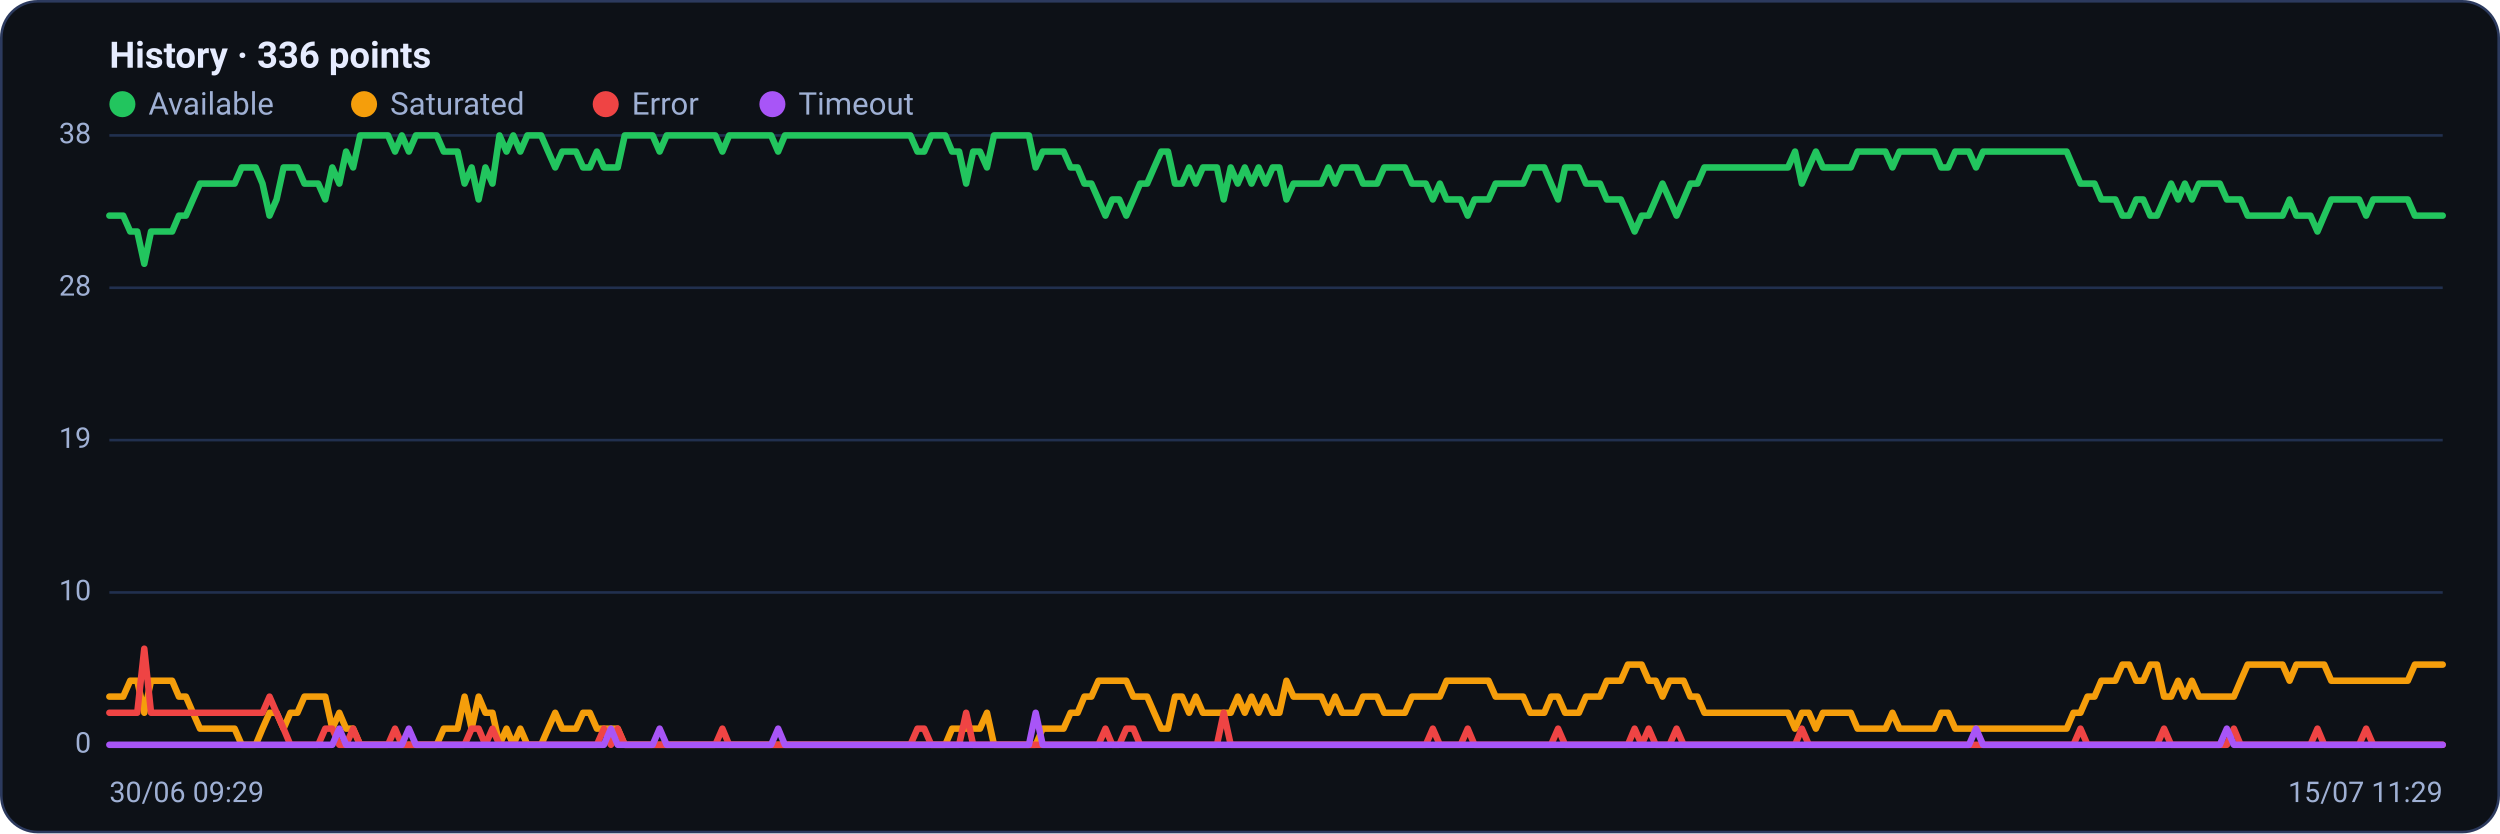
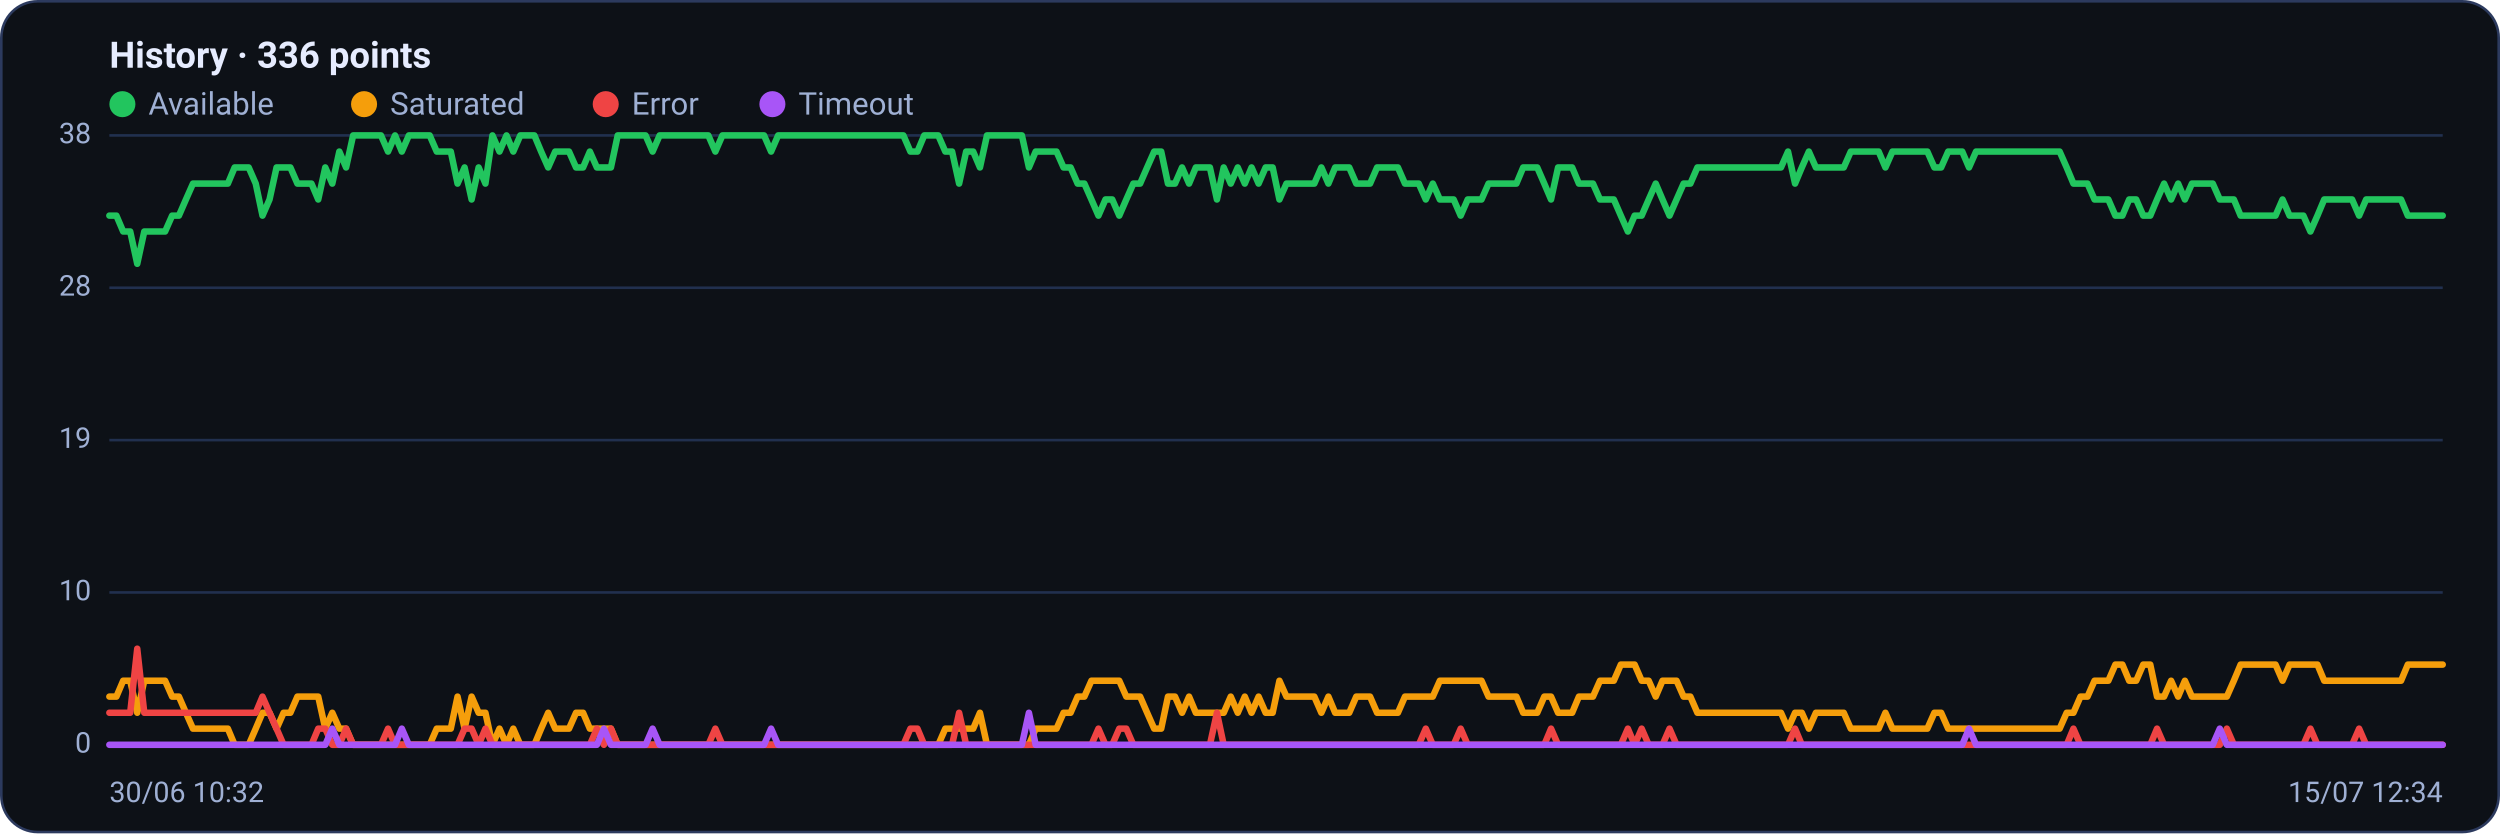
<svg xmlns="http://www.w3.org/2000/svg" viewBox="0 0 960 320" width="960" height="320" font-family="Segoe UI, system-ui, -apple-system, Roboto, Helvetica, Arial, sans-serif" role="img" aria-label="Availability history per region">
  <rect x="0.5" y="0.5" width="959" height="319" rx="14" fill="#0d1117" stroke="#2c3a5e" />
  <text x="42" y="26" font-size="14" font-weight="600" fill="#e6ecff">History · 336 points</text>
  <circle cx="47" cy="40" r="5" fill="#22c55e" />
  <text x="57" y="44" font-size="12" fill="#9fb0d4">Available</text>
  <circle cx="139.8" cy="40" r="5" fill="#f59e0b" />
  <text x="149.8" y="44" font-size="12" fill="#9fb0d4">Saturated</text>
  <circle cx="232.6" cy="40" r="5" fill="#ef4444" />
  <text x="242.6" y="44" font-size="12" fill="#9fb0d4">Error</text>
  <circle cx="296.6" cy="40" r="5" fill="#a855f7" />
  <text x="306.6" y="44" font-size="12" fill="#9fb0d4">Timeout</text>
  <line x1="42" y1="286.0" x2="938" y2="286.0" stroke="#21304f" stroke-width="1" />
  <text x="35" y="289.0" text-anchor="end" font-size="11" fill="#9fb0d4">0</text>
  <line x1="42" y1="227.5" x2="938" y2="227.5" stroke="#21304f" stroke-width="1" />
  <text x="35" y="230.5" text-anchor="end" font-size="11" fill="#9fb0d4">10</text>
  <line x1="42" y1="169.0" x2="938" y2="169.0" stroke="#21304f" stroke-width="1" />
  <text x="35" y="172.0" text-anchor="end" font-size="11" fill="#9fb0d4">19</text>
  <line x1="42" y1="110.5" x2="938" y2="110.5" stroke="#21304f" stroke-width="1" />
  <text x="35" y="113.5" text-anchor="end" font-size="11" fill="#9fb0d4">28</text>
  <line x1="42" y1="52.0" x2="938" y2="52.0" stroke="#21304f" stroke-width="1" />
  <text x="35" y="55.0" text-anchor="end" font-size="11" fill="#9fb0d4">38</text>
-   <polyline fill="none" stroke="#22c55e" stroke-width="2.5" stroke-linejoin="round" stroke-linecap="round" points="42.0,82.8 44.7,82.8 47.3,82.8 50.0,88.9 52.7,88.9 55.4,101.3 58.0,88.9 60.7,88.9 63.4,88.9 66.1,88.9 68.7,82.8 71.4,82.8 74.1,76.6 76.8,70.5 79.4,70.5 82.1,70.5 84.8,70.5 87.5,70.5 90.1,70.5 92.8,64.3 95.5,64.3 98.2,64.3 100.8,70.5 103.5,82.8 106.2,76.6 108.9,64.3 111.5,64.3 114.2,64.3 116.9,70.5 119.6,70.5 122.2,70.5 124.9,76.6 127.6,64.3 130.3,70.5 132.9,58.2 135.6,64.3 138.3,52.0 141.0,52.0 143.6,52.0 146.3,52.0 149.0,52.0 151.7,58.2 154.3,52.0 157.0,58.2 159.7,52.0 162.4,52.0 165.0,52.0 167.7,52.0 170.4,58.2 173.1,58.2 175.7,58.2 178.4,70.5 181.1,64.3 183.8,76.6 186.4,64.3 189.1,70.5 191.8,52.0 194.5,58.2 197.1,52.0 199.8,58.2 202.5,52.0 205.2,52.0 207.8,52.0 210.5,58.2 213.2,64.3 215.9,58.2 218.5,58.2 221.2,58.2 223.9,64.3 226.5,64.3 229.2,58.2 231.9,64.3 234.6,64.3 237.2,64.3 239.9,52.0 242.6,52.0 245.3,52.0 247.9,52.0 250.6,52.0 253.3,58.2 256.0,52.0 258.6,52.0 261.3,52.0 264.0,52.0 266.7,52.0 269.3,52.0 272.0,52.0 274.7,52.0 277.4,58.2 280.0,52.0 282.7,52.0 285.4,52.0 288.1,52.0 290.7,52.0 293.4,52.0 296.1,52.0 298.8,58.2 301.4,52.0 304.1,52.0 306.8,52.0 309.5,52.0 312.1,52.0 314.8,52.0 317.5,52.0 320.2,52.0 322.8,52.0 325.5,52.0 328.2,52.0 330.9,52.0 333.5,52.0 336.2,52.0 338.9,52.0 341.6,52.0 344.2,52.0 346.9,52.0 349.6,52.0 352.3,58.2 354.9,58.2 357.6,52.0 360.3,52.0 363.0,52.0 365.6,58.2 368.3,58.2 371.0,70.5 373.7,58.2 376.3,58.2 379.0,64.3 381.7,52.0 384.4,52.0 387.0,52.0 389.7,52.0 392.4,52.0 395.1,52.0 397.7,64.3 400.4,58.2 403.1,58.2 405.7,58.2 408.4,58.2 411.1,64.3 413.8,64.3 416.4,70.5 419.1,70.5 421.8,76.6 424.5,82.8 427.1,76.6 429.8,76.6 432.5,82.8 435.2,76.6 437.8,70.5 440.5,70.5 443.2,64.3 445.9,58.2 448.5,58.2 451.2,70.5 453.9,70.5 456.6,64.3 459.2,70.5 461.9,64.3 464.6,64.3 467.3,64.3 469.9,76.6 472.6,64.3 475.3,70.5 478.0,64.3 480.6,70.5 483.3,64.3 486.0,70.5 488.7,64.3 491.3,64.3 494.0,76.6 496.7,70.5 499.4,70.5 502.0,70.5 504.7,70.5 507.4,70.5 510.1,64.3 512.7,70.5 515.4,64.3 518.1,64.3 520.8,64.3 523.4,70.5 526.1,70.5 528.8,70.5 531.5,64.3 534.1,64.3 536.8,64.3 539.5,64.3 542.2,70.5 544.8,70.5 547.5,70.5 550.2,76.6 552.9,70.5 555.5,76.6 558.2,76.6 560.9,76.6 563.6,82.8 566.2,76.6 568.9,76.6 571.6,76.6 574.3,70.5 576.9,70.5 579.6,70.5 582.3,70.5 584.9,70.5 587.6,64.3 590.3,64.3 593.0,64.3 595.6,70.5 598.3,76.6 601.0,64.3 603.7,64.3 606.3,64.3 609.0,70.5 611.7,70.5 614.4,70.5 617.0,76.6 619.7,76.6 622.4,76.6 625.1,82.8 627.7,88.9 630.4,82.8 633.1,82.8 635.8,76.6 638.4,70.5 641.1,76.6 643.8,82.8 646.5,76.6 649.1,70.5 651.8,70.5 654.5,64.3 657.2,64.3 659.8,64.3 662.5,64.3 665.2,64.3 667.9,64.3 670.5,64.3 673.2,64.3 675.9,64.3 678.6,64.3 681.2,64.3 683.9,64.3 686.6,64.3 689.3,58.2 691.9,70.5 694.6,64.3 697.3,58.2 700.0,64.3 702.6,64.3 705.3,64.3 708.0,64.3 710.7,64.3 713.3,58.2 716.0,58.2 718.7,58.2 721.4,58.2 724.0,58.2 726.7,64.3 729.4,58.2 732.1,58.2 734.7,58.2 737.4,58.2 740.1,58.2 742.8,58.2 745.4,64.3 748.1,64.3 750.8,58.2 753.5,58.2 756.1,58.2 758.8,64.3 761.5,58.2 764.1,58.2 766.8,58.2 769.5,58.2 772.2,58.2 774.8,58.2 777.5,58.2 780.2,58.2 782.9,58.2 785.5,58.2 788.2,58.2 790.9,58.2 793.6,58.2 796.2,64.3 798.9,70.5 801.6,70.5 804.3,70.5 806.9,76.6 809.6,76.6 812.3,76.6 815.0,82.8 817.6,82.8 820.3,76.6 823.0,76.6 825.7,82.8 828.3,82.8 831.0,76.6 833.7,70.5 836.4,76.6 839.0,70.5 841.7,76.6 844.4,70.5 847.1,70.5 849.7,70.5 852.4,70.5 855.1,76.6 857.8,76.6 860.4,76.6 863.1,82.8 865.8,82.8 868.5,82.8 871.1,82.8 873.8,82.8 876.5,82.8 879.2,76.6 881.8,82.8 884.5,82.8 887.2,82.8 889.9,88.9 892.5,82.8 895.2,76.6 897.9,76.6 900.6,76.6 903.2,76.6 905.9,76.6 908.6,82.8 911.3,76.6 913.9,76.6 916.6,76.6 919.3,76.6 922.0,76.6 924.6,76.6 927.3,82.8 930.0,82.8 932.7,82.8 935.3,82.8 938.0,82.8" />
-   <polyline fill="none" stroke="#f59e0b" stroke-width="2.5" stroke-linejoin="round" stroke-linecap="round" points="42.0,267.5 44.7,267.5 47.3,267.5 50.0,261.4 52.7,261.4 55.4,273.7 58.0,261.4 60.7,261.4 63.4,261.4 66.1,261.4 68.7,267.5 71.4,267.5 74.1,273.7 76.8,279.8 79.4,279.8 82.1,279.8 84.8,279.8 87.5,279.8 90.1,279.8 92.8,286.0 95.5,286.0 98.2,286.0 100.8,279.8 103.5,273.7 106.2,273.7 108.9,279.8 111.5,273.7 114.2,273.7 116.9,267.5 119.6,267.5 122.2,267.5 124.9,267.5 127.6,279.8 130.3,273.7 132.9,279.8 135.6,279.8 138.3,286.0 141.0,286.0 143.6,286.0 146.3,286.0 149.0,286.0 151.7,286.0 154.3,286.0 157.0,286.0 159.7,286.0 162.4,286.0 165.0,286.0 167.7,286.0 170.4,279.8 173.1,279.8 175.7,279.8 178.4,267.5 181.1,279.8 183.8,267.5 186.4,273.7 189.1,273.7 191.8,286.0 194.5,279.8 197.1,286.0 199.8,279.8 202.5,286.0 205.2,286.0 207.8,286.0 210.5,279.8 213.2,273.7 215.9,279.8 218.5,279.8 221.2,279.8 223.9,273.7 226.5,273.7 229.2,279.8 231.9,279.8 234.6,279.8 237.2,279.8 239.9,286.0 242.6,286.0 245.3,286.0 247.9,286.0 250.6,286.0 253.3,286.0 256.0,286.0 258.6,286.0 261.3,286.0 264.0,286.0 266.7,286.0 269.3,286.0 272.0,286.0 274.7,286.0 277.4,286.0 280.0,286.0 282.7,286.0 285.4,286.0 288.1,286.0 290.7,286.0 293.4,286.0 296.1,286.0 298.8,286.0 301.4,286.0 304.1,286.0 306.8,286.0 309.5,286.0 312.1,286.0 314.8,286.0 317.5,286.0 320.2,286.0 322.8,286.0 325.5,286.0 328.2,286.0 330.9,286.0 333.5,286.0 336.2,286.0 338.9,286.0 341.6,286.0 344.2,286.0 346.9,286.0 349.6,286.0 352.3,286.0 354.9,286.0 357.6,286.0 360.3,286.0 363.0,286.0 365.6,279.8 368.3,279.8 371.0,279.8 373.7,279.8 376.3,279.8 379.0,273.7 381.7,286.0 384.4,286.0 387.0,286.0 389.7,286.0 392.4,286.0 395.1,286.0 397.7,286.0 400.4,279.8 403.1,279.8 405.7,279.8 408.4,279.8 411.1,273.7 413.8,273.7 416.4,267.5 419.1,267.5 421.8,261.4 424.5,261.4 427.1,261.4 429.8,261.4 432.5,261.4 435.2,267.5 437.8,267.5 440.5,267.5 443.2,273.7 445.9,279.8 448.5,279.8 451.2,267.5 453.9,267.5 456.6,273.7 459.2,267.5 461.9,273.7 464.6,273.7 467.3,273.7 469.9,273.7 472.6,273.7 475.3,267.5 478.0,273.7 480.6,267.5 483.3,273.7 486.0,267.5 488.7,273.7 491.3,273.7 494.0,261.4 496.7,267.5 499.4,267.5 502.0,267.5 504.7,267.5 507.4,267.5 510.1,273.7 512.7,267.5 515.4,273.7 518.1,273.7 520.8,273.7 523.4,267.5 526.1,267.5 528.8,267.5 531.5,273.7 534.1,273.7 536.8,273.7 539.5,273.7 542.2,267.5 544.8,267.5 547.5,267.5 550.2,267.5 552.9,267.5 555.5,261.4 558.2,261.4 560.9,261.4 563.6,261.4 566.2,261.4 568.9,261.4 571.6,261.4 574.3,267.5 576.9,267.5 579.6,267.5 582.3,267.5 584.9,267.5 587.6,273.7 590.3,273.7 593.0,273.7 595.6,267.5 598.3,267.5 601.0,273.7 603.7,273.7 606.3,273.7 609.0,267.5 611.7,267.5 614.4,267.5 617.0,261.4 619.7,261.4 622.4,261.4 625.1,255.2 627.7,255.2 630.4,255.2 633.1,261.4 635.8,261.4 638.4,267.5 641.1,261.4 643.8,261.4 646.5,261.4 649.1,267.5 651.8,267.5 654.5,273.7 657.2,273.7 659.8,273.7 662.5,273.7 665.2,273.7 667.9,273.7 670.5,273.7 673.2,273.7 675.9,273.7 678.6,273.7 681.2,273.7 683.9,273.7 686.6,273.7 689.3,279.8 691.9,273.7 694.6,273.7 697.3,279.8 700.0,273.7 702.6,273.7 705.3,273.7 708.0,273.7 710.7,273.7 713.3,279.8 716.0,279.8 718.7,279.8 721.4,279.8 724.0,279.8 726.7,273.7 729.4,279.8 732.1,279.8 734.7,279.8 737.4,279.8 740.1,279.8 742.8,279.8 745.4,273.7 748.1,273.7 750.8,279.8 753.5,279.8 756.1,279.8 758.8,279.8 761.5,279.8 764.1,279.8 766.8,279.8 769.5,279.8 772.2,279.8 774.8,279.8 777.5,279.8 780.2,279.8 782.9,279.8 785.5,279.8 788.2,279.8 790.9,279.8 793.6,279.8 796.2,273.7 798.9,273.7 801.6,267.5 804.3,267.5 806.9,261.4 809.6,261.4 812.3,261.4 815.0,255.2 817.6,255.2 820.3,261.4 823.0,261.4 825.7,255.2 828.3,255.2 831.0,267.5 833.7,267.5 836.4,261.4 839.0,267.5 841.7,261.4 844.4,267.5 847.1,267.5 849.7,267.5 852.4,267.5 855.1,267.5 857.8,267.5 860.4,261.4 863.1,255.2 865.8,255.2 868.5,255.2 871.1,255.2 873.8,255.2 876.5,255.2 879.2,261.4 881.8,255.2 884.5,255.2 887.2,255.2 889.9,255.2 892.5,255.2 895.2,261.4 897.9,261.4 900.6,261.4 903.2,261.4 905.9,261.4 908.6,261.4 911.3,261.4 913.9,261.4 916.6,261.4 919.3,261.4 922.0,261.4 924.6,261.4 927.3,255.2 930.0,255.2 932.7,255.2 935.3,255.2 938.0,255.2" />
-   <polyline fill="none" stroke="#ef4444" stroke-width="2.5" stroke-linejoin="round" stroke-linecap="round" points="42.0,273.7 44.7,273.7 47.3,273.7 50.0,273.7 52.7,273.7 55.4,249.1 58.0,273.7 60.7,273.7 63.4,273.7 66.1,273.7 68.7,273.7 71.4,273.7 74.1,273.7 76.8,273.7 79.4,273.7 82.1,273.7 84.8,273.7 87.5,273.7 90.1,273.7 92.8,273.7 95.5,273.7 98.2,273.7 100.8,273.7 103.5,267.5 106.2,273.7 108.9,279.8 111.5,286.0 114.2,286.0 116.9,286.0 119.6,286.0 122.2,286.0 124.9,279.8 127.6,279.8 130.3,286.0 132.9,286.0 135.6,279.8 138.3,286.0 141.0,286.0 143.6,286.0 146.3,286.0 149.0,286.0 151.7,279.8 154.3,286.0 157.0,286.0 159.7,286.0 162.4,286.0 165.0,286.0 167.7,286.0 170.4,286.0 173.1,286.0 175.7,286.0 178.4,286.0 181.1,279.8 183.8,279.8 186.4,286.0 189.1,279.8 191.8,286.0 194.5,286.0 197.1,286.0 199.8,286.0 202.5,286.0 205.2,286.0 207.8,286.0 210.5,286.0 213.2,286.0 215.9,286.0 218.5,286.0 221.2,286.0 223.9,286.0 226.5,286.0 229.2,286.0 231.9,279.8 234.6,286.0 237.2,279.8 239.9,286.0 242.6,286.0 245.3,286.0 247.9,286.0 250.6,286.0 253.3,286.0 256.0,286.0 258.6,286.0 261.3,286.0 264.0,286.0 266.7,286.0 269.3,286.0 272.0,286.0 274.7,286.0 277.4,279.8 280.0,286.0 282.7,286.0 285.4,286.0 288.1,286.0 290.7,286.0 293.4,286.0 296.1,286.0 298.8,286.0 301.4,286.0 304.1,286.0 306.8,286.0 309.5,286.0 312.1,286.0 314.8,286.0 317.5,286.0 320.2,286.0 322.8,286.0 325.5,286.0 328.2,286.0 330.9,286.0 333.5,286.0 336.2,286.0 338.9,286.0 341.6,286.0 344.2,286.0 346.9,286.0 349.6,286.0 352.3,279.8 354.9,279.8 357.6,286.0 360.3,286.0 363.0,286.0 365.6,286.0 368.3,286.0 371.0,273.7 373.7,286.0 376.3,286.0 379.0,286.0 381.7,286.0 384.4,286.0 387.0,286.0 389.7,286.0 392.4,286.0 395.1,286.0 397.7,286.0 400.4,286.0 403.1,286.0 405.7,286.0 408.4,286.0 411.1,286.0 413.8,286.0 416.4,286.0 419.1,286.0 421.8,286.0 424.5,279.8 427.1,286.0 429.8,286.0 432.5,279.8 435.2,279.8 437.8,286.0 440.5,286.0 443.2,286.0 445.9,286.0 448.5,286.0 451.2,286.0 453.9,286.0 456.6,286.0 459.2,286.0 461.9,286.0 464.6,286.0 467.3,286.0 469.9,273.7 472.6,286.0 475.3,286.0 478.0,286.0 480.6,286.0 483.3,286.0 486.0,286.0 488.7,286.0 491.3,286.0 494.0,286.0 496.7,286.0 499.4,286.0 502.0,286.0 504.7,286.0 507.4,286.0 510.1,286.0 512.7,286.0 515.4,286.0 518.1,286.0 520.8,286.0 523.4,286.0 526.1,286.0 528.8,286.0 531.5,286.0 534.1,286.0 536.8,286.0 539.5,286.0 542.2,286.0 544.8,286.0 547.5,286.0 550.2,279.8 552.9,286.0 555.5,286.0 558.2,286.0 560.9,286.0 563.6,279.8 566.2,286.0 568.9,286.0 571.6,286.0 574.3,286.0 576.9,286.0 579.6,286.0 582.3,286.0 584.9,286.0 587.6,286.0 590.3,286.0 593.0,286.0 595.6,286.0 598.3,279.8 601.0,286.0 603.7,286.0 606.3,286.0 609.0,286.0 611.7,286.0 614.4,286.0 617.0,286.0 619.7,286.0 622.4,286.0 625.1,286.0 627.7,279.8 630.4,286.0 633.1,279.8 635.8,286.0 638.4,286.0 641.1,286.0 643.8,279.8 646.5,286.0 649.1,286.0 651.8,286.0 654.5,286.0 657.2,286.0 659.8,286.0 662.5,286.0 665.2,286.0 667.9,286.0 670.5,286.0 673.2,286.0 675.9,286.0 678.6,286.0 681.2,286.0 683.9,286.0 686.6,286.0 689.3,286.0 691.9,279.8 694.6,286.0 697.3,286.0 700.0,286.0 702.6,286.0 705.3,286.0 708.0,286.0 710.7,286.0 713.3,286.0 716.0,286.0 718.7,286.0 721.4,286.0 724.0,286.0 726.7,286.0 729.4,286.0 732.1,286.0 734.7,286.0 737.4,286.0 740.1,286.0 742.8,286.0 745.4,286.0 748.1,286.0 750.8,286.0 753.5,286.0 756.1,286.0 758.8,286.0 761.5,286.0 764.1,286.0 766.8,286.0 769.5,286.0 772.2,286.0 774.8,286.0 777.5,286.0 780.2,286.0 782.9,286.0 785.5,286.0 788.2,286.0 790.9,286.0 793.6,286.0 796.2,286.0 798.9,279.8 801.6,286.0 804.3,286.0 806.9,286.0 809.6,286.0 812.3,286.0 815.0,286.0 817.6,286.0 820.3,286.0 823.0,286.0 825.7,286.0 828.3,286.0 831.0,279.8 833.7,286.0 836.4,286.0 839.0,286.0 841.7,286.0 844.4,286.0 847.1,286.0 849.7,286.0 852.4,286.0 855.1,286.0 857.8,279.8 860.4,286.0 863.1,286.0 865.8,286.0 868.5,286.0 871.1,286.0 873.8,286.0 876.5,286.0 879.2,286.0 881.8,286.0 884.5,286.0 887.2,286.0 889.9,279.8 892.5,286.0 895.2,286.0 897.9,286.0 900.6,286.0 903.2,286.0 905.9,286.0 908.6,279.8 911.3,286.0 913.9,286.0 916.6,286.0 919.3,286.0 922.0,286.0 924.6,286.0 927.3,286.0 930.0,286.0 932.7,286.0 935.3,286.0 938.0,286.0" />
-   <polyline fill="none" stroke="#a855f7" stroke-width="2.5" stroke-linejoin="round" stroke-linecap="round" points="42.0,286.0 44.7,286.0 47.3,286.0 50.0,286.0 52.7,286.0 55.4,286.0 58.0,286.0 60.7,286.0 63.4,286.0 66.1,286.0 68.7,286.0 71.4,286.0 74.1,286.0 76.8,286.0 79.4,286.0 82.1,286.0 84.8,286.0 87.5,286.0 90.1,286.0 92.8,286.0 95.5,286.0 98.2,286.0 100.8,286.0 103.5,286.0 106.2,286.0 108.9,286.0 111.5,286.0 114.2,286.0 116.9,286.0 119.6,286.0 122.2,286.0 124.9,286.0 127.6,286.0 130.3,279.8 132.9,286.0 135.6,286.0 138.3,286.0 141.0,286.0 143.6,286.0 146.3,286.0 149.0,286.0 151.7,286.0 154.3,286.0 157.0,279.8 159.7,286.0 162.4,286.0 165.0,286.0 167.7,286.0 170.4,286.0 173.1,286.0 175.7,286.0 178.4,286.0 181.1,286.0 183.8,286.0 186.4,286.0 189.1,286.0 191.8,286.0 194.5,286.0 197.1,286.0 199.8,286.0 202.5,286.0 205.2,286.0 207.8,286.0 210.5,286.0 213.2,286.0 215.9,286.0 218.5,286.0 221.2,286.0 223.9,286.0 226.5,286.0 229.2,286.0 231.9,286.0 234.6,279.8 237.2,286.0 239.9,286.0 242.6,286.0 245.3,286.0 247.9,286.0 250.6,286.0 253.3,279.8 256.0,286.0 258.6,286.0 261.3,286.0 264.0,286.0 266.7,286.0 269.3,286.0 272.0,286.0 274.7,286.0 277.4,286.0 280.0,286.0 282.7,286.0 285.4,286.0 288.1,286.0 290.7,286.0 293.4,286.0 296.1,286.0 298.8,279.8 301.4,286.0 304.1,286.0 306.8,286.0 309.5,286.0 312.1,286.0 314.8,286.0 317.5,286.0 320.2,286.0 322.8,286.0 325.5,286.0 328.2,286.0 330.9,286.0 333.5,286.0 336.2,286.0 338.9,286.0 341.6,286.0 344.2,286.0 346.9,286.0 349.6,286.0 352.3,286.0 354.9,286.0 357.6,286.0 360.3,286.0 363.0,286.0 365.6,286.0 368.3,286.0 371.0,286.0 373.7,286.0 376.3,286.0 379.0,286.0 381.7,286.0 384.4,286.0 387.0,286.0 389.7,286.0 392.4,286.0 395.1,286.0 397.7,273.7 400.4,286.0 403.1,286.0 405.7,286.0 408.4,286.0 411.1,286.0 413.8,286.0 416.4,286.0 419.1,286.0 421.8,286.0 424.5,286.0 427.1,286.0 429.8,286.0 432.5,286.0 435.2,286.0 437.8,286.0 440.5,286.0 443.2,286.0 445.9,286.0 448.5,286.0 451.2,286.0 453.9,286.0 456.6,286.0 459.2,286.0 461.9,286.0 464.6,286.0 467.3,286.0 469.9,286.0 472.6,286.0 475.3,286.0 478.0,286.0 480.6,286.0 483.3,286.0 486.0,286.0 488.7,286.0 491.3,286.0 494.0,286.0 496.7,286.0 499.4,286.0 502.0,286.0 504.7,286.0 507.4,286.0 510.1,286.0 512.7,286.0 515.4,286.0 518.1,286.0 520.8,286.0 523.4,286.0 526.1,286.0 528.8,286.0 531.5,286.0 534.1,286.0 536.8,286.0 539.5,286.0 542.2,286.0 544.8,286.0 547.5,286.0 550.2,286.0 552.9,286.0 555.5,286.0 558.2,286.0 560.9,286.0 563.6,286.0 566.2,286.0 568.9,286.0 571.6,286.0 574.3,286.0 576.9,286.0 579.6,286.0 582.3,286.0 584.9,286.0 587.6,286.0 590.3,286.0 593.0,286.0 595.6,286.0 598.3,286.0 601.0,286.0 603.7,286.0 606.3,286.0 609.0,286.0 611.7,286.0 614.4,286.0 617.0,286.0 619.7,286.0 622.4,286.0 625.1,286.0 627.7,286.0 630.4,286.0 633.1,286.0 635.8,286.0 638.4,286.0 641.1,286.0 643.8,286.0 646.5,286.0 649.1,286.0 651.8,286.0 654.5,286.0 657.2,286.0 659.8,286.0 662.5,286.0 665.2,286.0 667.9,286.0 670.5,286.0 673.2,286.0 675.9,286.0 678.6,286.0 681.2,286.0 683.9,286.0 686.6,286.0 689.3,286.0 691.9,286.0 694.6,286.0 697.3,286.0 700.0,286.0 702.6,286.0 705.3,286.0 708.0,286.0 710.7,286.0 713.3,286.0 716.0,286.0 718.7,286.0 721.4,286.0 724.0,286.0 726.7,286.0 729.4,286.0 732.1,286.0 734.7,286.0 737.4,286.0 740.1,286.0 742.8,286.0 745.4,286.0 748.1,286.0 750.8,286.0 753.5,286.0 756.1,286.0 758.8,279.8 761.5,286.0 764.1,286.0 766.8,286.0 769.5,286.0 772.2,286.0 774.8,286.0 777.5,286.0 780.2,286.0 782.9,286.0 785.5,286.0 788.2,286.0 790.9,286.0 793.6,286.0 796.2,286.0 798.9,286.0 801.6,286.0 804.3,286.0 806.9,286.0 809.6,286.0 812.3,286.0 815.0,286.0 817.6,286.0 820.3,286.0 823.0,286.0 825.7,286.0 828.3,286.0 831.0,286.0 833.7,286.0 836.4,286.0 839.0,286.0 841.7,286.0 844.4,286.0 847.1,286.0 849.7,286.0 852.4,286.0 855.1,279.8 857.8,286.0 860.4,286.0 863.1,286.0 865.8,286.0 868.5,286.0 871.1,286.0 873.8,286.0 876.5,286.0 879.2,286.0 881.8,286.0 884.5,286.0 887.2,286.0 889.9,286.0 892.5,286.0 895.2,286.0 897.9,286.0 900.6,286.0 903.2,286.0 905.9,286.0 908.6,286.0 911.3,286.0 913.9,286.0 916.6,286.0 919.3,286.0 922.0,286.0 924.6,286.0 927.3,286.0 930.0,286.0 932.7,286.0 935.3,286.0 938.0,286.0" />
-   <text x="42" y="308" font-size="11" fill="#9fb0d4">30/06 09:29</text>
-   <text x="938" y="308" text-anchor="end" font-size="11" fill="#9fb0d4">15/07 11:29</text>
+   <polyline fill="none" stroke="#22c55e" stroke-width="2.5" stroke-linejoin="round" stroke-linecap="round" points="42.0,82.8 44.7,82.8 47.3,88.9 50.0,88.9 52.7,101.3 55.4,88.9 58.0,88.9 60.7,88.9 63.4,88.9 66.1,82.8 68.7,82.8 71.4,76.6 74.1,70.5 76.8,70.5 79.4,70.5 82.1,70.5 84.8,70.5 87.5,70.5 90.1,64.3 92.8,64.3 95.5,64.3 98.2,70.5 100.8,82.8 103.5,76.6 106.2,64.3 108.9,64.3 111.5,64.3 114.2,70.5 116.9,70.5 119.6,70.5 122.2,76.6 124.9,64.3 127.6,70.5 130.3,58.2 132.9,64.3 135.6,52.0 138.3,52.0 141.0,52.0 143.6,52.0 146.3,52.0 149.0,58.2 151.7,52.0 154.3,58.2 157.0,52.0 159.7,52.0 162.4,52.0 165.0,52.0 167.7,58.2 170.4,58.2 173.1,58.2 175.7,70.5 178.4,64.3 181.1,76.6 183.8,64.3 186.4,70.5 189.1,52.0 191.8,58.2 194.5,52.0 197.1,58.2 199.8,52.0 202.5,52.0 205.2,52.0 207.8,58.2 210.5,64.3 213.2,58.2 215.9,58.2 218.5,58.2 221.2,64.3 223.9,64.3 226.5,58.2 229.2,64.3 231.9,64.3 234.6,64.3 237.2,52.0 239.9,52.0 242.6,52.0 245.3,52.0 247.9,52.0 250.6,58.2 253.3,52.0 256.0,52.0 258.6,52.0 261.3,52.0 264.0,52.0 266.7,52.0 269.3,52.0 272.0,52.0 274.7,58.2 277.4,52.0 280.0,52.0 282.7,52.0 285.4,52.0 288.1,52.0 290.7,52.0 293.4,52.0 296.1,58.2 298.8,52.0 301.4,52.0 304.1,52.0 306.8,52.0 309.5,52.0 312.1,52.0 314.8,52.0 317.5,52.0 320.2,52.0 322.8,52.0 325.5,52.0 328.2,52.0 330.9,52.0 333.5,52.0 336.2,52.0 338.9,52.0 341.6,52.0 344.2,52.0 346.9,52.0 349.6,58.2 352.3,58.2 354.9,52.0 357.6,52.0 360.3,52.0 363.0,58.2 365.6,58.2 368.3,70.5 371.0,58.2 373.7,58.2 376.3,64.3 379.0,52.0 381.7,52.0 384.4,52.0 387.0,52.0 389.7,52.0 392.4,52.0 395.1,64.3 397.7,58.2 400.4,58.2 403.1,58.2 405.7,58.2 408.4,64.3 411.1,64.3 413.8,70.5 416.4,70.5 419.1,76.6 421.8,82.8 424.5,76.6 427.1,76.6 429.8,82.8 432.5,76.6 435.2,70.5 437.8,70.5 440.5,64.3 443.2,58.2 445.9,58.2 448.5,70.5 451.2,70.5 453.9,64.3 456.6,70.5 459.2,64.3 461.9,64.3 464.6,64.3 467.3,76.6 469.9,64.3 472.6,70.5 475.3,64.3 478.0,70.5 480.6,64.3 483.3,70.5 486.0,64.3 488.7,64.3 491.3,76.6 494.0,70.5 496.7,70.5 499.4,70.5 502.0,70.5 504.7,70.5 507.4,64.3 510.1,70.5 512.7,64.3 515.4,64.3 518.1,64.3 520.8,70.5 523.4,70.5 526.1,70.5 528.8,64.3 531.5,64.3 534.1,64.3 536.8,64.3 539.5,70.5 542.2,70.5 544.8,70.5 547.5,76.6 550.2,70.5 552.9,76.6 555.5,76.6 558.2,76.6 560.9,82.8 563.6,76.6 566.2,76.6 568.9,76.6 571.6,70.5 574.3,70.5 576.9,70.5 579.6,70.5 582.3,70.5 584.9,64.3 587.6,64.3 590.3,64.3 593.0,70.5 595.6,76.6 598.3,64.3 601.0,64.3 603.7,64.3 606.3,70.5 609.0,70.5 611.7,70.5 614.4,76.6 617.0,76.6 619.7,76.6 622.4,82.8 625.1,88.9 627.7,82.8 630.4,82.8 633.1,76.6 635.8,70.5 638.4,76.6 641.1,82.8 643.8,76.6 646.5,70.5 649.1,70.5 651.8,64.3 654.5,64.3 657.2,64.3 659.8,64.3 662.5,64.3 665.2,64.3 667.9,64.3 670.5,64.3 673.2,64.3 675.9,64.3 678.6,64.3 681.2,64.3 683.9,64.3 686.6,58.2 689.3,70.5 691.9,64.3 694.6,58.2 697.3,64.3 700.0,64.3 702.6,64.3 705.3,64.3 708.0,64.3 710.7,58.2 713.3,58.2 716.0,58.2 718.7,58.2 721.4,58.2 724.0,64.3 726.7,58.2 729.4,58.2 732.1,58.2 734.7,58.2 737.4,58.2 740.1,58.2 742.8,64.3 745.4,64.3 748.1,58.2 750.8,58.2 753.5,58.2 756.1,64.3 758.8,58.2 761.5,58.2 764.1,58.2 766.8,58.2 769.5,58.2 772.2,58.2 774.8,58.2 777.5,58.2 780.2,58.2 782.9,58.2 785.5,58.2 788.2,58.2 790.9,58.2 793.6,64.3 796.2,70.5 798.9,70.5 801.6,70.5 804.3,76.6 806.9,76.6 809.6,76.6 812.3,82.8 815.0,82.8 817.6,76.6 820.3,76.6 823.0,82.8 825.7,82.8 828.3,76.6 831.0,70.5 833.7,76.6 836.4,70.5 839.0,76.6 841.7,70.5 844.4,70.5 847.1,70.5 849.7,70.5 852.4,76.6 855.1,76.6 857.8,76.6 860.4,82.8 863.1,82.8 865.8,82.8 868.5,82.8 871.1,82.8 873.8,82.8 876.5,76.6 879.2,82.8 881.8,82.8 884.5,82.8 887.2,88.9 889.9,82.8 892.5,76.6 895.2,76.6 897.9,76.6 900.6,76.6 903.2,76.6 905.9,82.8 908.6,76.6 911.3,76.6 913.9,76.6 916.6,76.6 919.3,76.6 922.0,76.6 924.6,82.8 927.3,82.8 930.0,82.8 932.7,82.8 935.3,82.8 938.0,82.8" />
+   <polyline fill="none" stroke="#f59e0b" stroke-width="2.5" stroke-linejoin="round" stroke-linecap="round" points="42.0,267.5 44.7,267.5 47.3,261.4 50.0,261.4 52.7,273.7 55.4,261.4 58.0,261.4 60.7,261.4 63.4,261.4 66.1,267.5 68.7,267.5 71.4,273.7 74.1,279.8 76.8,279.8 79.4,279.8 82.1,279.8 84.8,279.8 87.5,279.8 90.1,286.0 92.8,286.0 95.5,286.0 98.2,279.8 100.8,273.7 103.5,273.7 106.2,279.8 108.9,273.7 111.5,273.7 114.2,267.5 116.9,267.5 119.6,267.5 122.2,267.5 124.9,279.8 127.6,273.7 130.3,279.8 132.9,279.8 135.6,286.0 138.3,286.0 141.0,286.0 143.6,286.0 146.3,286.0 149.0,286.0 151.7,286.0 154.3,286.0 157.0,286.0 159.7,286.0 162.4,286.0 165.0,286.0 167.7,279.8 170.4,279.8 173.1,279.8 175.7,267.5 178.4,279.8 181.1,267.5 183.8,273.7 186.4,273.7 189.1,286.0 191.8,279.8 194.5,286.0 197.1,279.8 199.8,286.0 202.5,286.0 205.2,286.0 207.8,279.8 210.5,273.7 213.2,279.8 215.9,279.8 218.5,279.8 221.2,273.7 223.9,273.7 226.5,279.8 229.2,279.8 231.9,279.8 234.6,279.8 237.2,286.0 239.9,286.0 242.6,286.0 245.3,286.0 247.9,286.0 250.6,286.0 253.3,286.0 256.0,286.0 258.6,286.0 261.3,286.0 264.0,286.0 266.7,286.0 269.3,286.0 272.0,286.0 274.7,286.0 277.4,286.0 280.0,286.0 282.7,286.0 285.4,286.0 288.1,286.0 290.7,286.0 293.4,286.0 296.1,286.0 298.8,286.0 301.4,286.0 304.1,286.0 306.8,286.0 309.5,286.0 312.1,286.0 314.8,286.0 317.5,286.0 320.2,286.0 322.8,286.0 325.5,286.0 328.2,286.0 330.9,286.0 333.5,286.0 336.2,286.0 338.9,286.0 341.6,286.0 344.2,286.0 346.9,286.0 349.6,286.0 352.3,286.0 354.9,286.0 357.6,286.0 360.3,286.0 363.0,279.8 365.6,279.8 368.3,279.8 371.0,279.8 373.7,279.8 376.3,273.7 379.0,286.0 381.7,286.0 384.4,286.0 387.0,286.0 389.7,286.0 392.4,286.0 395.1,286.0 397.7,279.8 400.4,279.8 403.1,279.8 405.7,279.8 408.4,273.7 411.1,273.7 413.8,267.5 416.4,267.5 419.1,261.4 421.8,261.4 424.5,261.4 427.1,261.4 429.8,261.4 432.5,267.5 435.2,267.5 437.8,267.5 440.5,273.7 443.2,279.8 445.9,279.8 448.5,267.5 451.2,267.5 453.9,273.7 456.6,267.5 459.2,273.7 461.9,273.7 464.6,273.7 467.3,273.7 469.9,273.7 472.6,267.5 475.3,273.7 478.0,267.5 480.6,273.7 483.3,267.5 486.0,273.7 488.7,273.7 491.3,261.4 494.0,267.5 496.7,267.5 499.4,267.5 502.0,267.5 504.7,267.5 507.4,273.7 510.1,267.5 512.7,273.7 515.4,273.7 518.1,273.7 520.8,267.5 523.4,267.5 526.1,267.5 528.8,273.7 531.5,273.7 534.1,273.7 536.8,273.7 539.5,267.5 542.2,267.5 544.8,267.5 547.5,267.5 550.2,267.5 552.9,261.4 555.5,261.4 558.2,261.4 560.9,261.4 563.6,261.4 566.2,261.4 568.9,261.4 571.6,267.5 574.3,267.5 576.9,267.5 579.6,267.5 582.3,267.5 584.9,273.7 587.6,273.7 590.3,273.7 593.0,267.5 595.6,267.5 598.3,273.7 601.0,273.7 603.7,273.7 606.3,267.5 609.0,267.5 611.7,267.5 614.4,261.4 617.0,261.4 619.7,261.4 622.4,255.2 625.1,255.2 627.7,255.2 630.4,261.4 633.1,261.4 635.8,267.5 638.4,261.4 641.1,261.4 643.8,261.4 646.5,267.5 649.1,267.5 651.8,273.7 654.5,273.7 657.2,273.7 659.8,273.7 662.5,273.7 665.2,273.7 667.9,273.7 670.5,273.7 673.2,273.7 675.9,273.7 678.6,273.7 681.2,273.7 683.9,273.7 686.6,279.8 689.3,273.7 691.9,273.7 694.6,279.8 697.3,273.7 700.0,273.7 702.6,273.7 705.3,273.7 708.0,273.7 710.7,279.8 713.3,279.8 716.0,279.8 718.7,279.8 721.4,279.8 724.0,273.7 726.7,279.8 729.4,279.8 732.1,279.8 734.7,279.8 737.4,279.8 740.1,279.8 742.8,273.7 745.4,273.7 748.1,279.8 750.8,279.8 753.5,279.8 756.1,279.8 758.8,279.8 761.5,279.8 764.1,279.8 766.8,279.8 769.5,279.8 772.2,279.8 774.8,279.8 777.5,279.8 780.2,279.8 782.9,279.8 785.5,279.8 788.2,279.8 790.9,279.8 793.6,273.7 796.2,273.7 798.9,267.5 801.6,267.5 804.3,261.4 806.9,261.4 809.6,261.4 812.3,255.2 815.0,255.2 817.6,261.4 820.3,261.4 823.0,255.2 825.7,255.2 828.3,267.5 831.0,267.5 833.7,261.4 836.4,267.5 839.0,261.4 841.7,267.5 844.4,267.5 847.1,267.5 849.7,267.5 852.4,267.5 855.1,267.5 857.8,261.4 860.4,255.2 863.1,255.2 865.8,255.2 868.5,255.2 871.1,255.2 873.8,255.2 876.5,261.4 879.2,255.2 881.8,255.2 884.5,255.2 887.2,255.2 889.9,255.2 892.5,261.4 895.2,261.4 897.9,261.4 900.6,261.4 903.2,261.4 905.9,261.4 908.6,261.4 911.3,261.4 913.9,261.4 916.6,261.4 919.3,261.4 922.0,261.4 924.6,255.2 927.3,255.2 930.0,255.2 932.7,255.2 935.3,255.2 938.0,255.2" />
+   <polyline fill="none" stroke="#ef4444" stroke-width="2.5" stroke-linejoin="round" stroke-linecap="round" points="42.0,273.7 44.7,273.7 47.3,273.7 50.0,273.7 52.7,249.1 55.4,273.7 58.0,273.7 60.7,273.7 63.4,273.7 66.1,273.7 68.7,273.7 71.4,273.7 74.1,273.7 76.8,273.7 79.4,273.7 82.1,273.7 84.8,273.7 87.5,273.7 90.1,273.7 92.8,273.7 95.5,273.7 98.2,273.7 100.8,267.5 103.5,273.7 106.2,279.8 108.9,286.0 111.5,286.0 114.2,286.0 116.9,286.0 119.6,286.0 122.2,279.8 124.9,279.8 127.6,286.0 130.3,286.0 132.9,279.8 135.6,286.0 138.3,286.0 141.0,286.0 143.6,286.0 146.3,286.0 149.0,279.8 151.7,286.0 154.3,286.0 157.0,286.0 159.7,286.0 162.4,286.0 165.0,286.0 167.7,286.0 170.4,286.0 173.1,286.0 175.7,286.0 178.4,279.8 181.1,279.8 183.8,286.0 186.4,279.8 189.1,286.0 191.8,286.0 194.5,286.0 197.1,286.0 199.8,286.0 202.5,286.0 205.2,286.0 207.8,286.0 210.5,286.0 213.2,286.0 215.9,286.0 218.5,286.0 221.2,286.0 223.9,286.0 226.5,286.0 229.2,279.8 231.9,286.0 234.6,279.8 237.2,286.0 239.9,286.0 242.6,286.0 245.3,286.0 247.9,286.0 250.6,286.0 253.3,286.0 256.0,286.0 258.6,286.0 261.3,286.0 264.0,286.0 266.7,286.0 269.3,286.0 272.0,286.0 274.7,279.8 277.4,286.0 280.0,286.0 282.7,286.0 285.4,286.0 288.1,286.0 290.7,286.0 293.4,286.0 296.1,286.0 298.8,286.0 301.4,286.0 304.1,286.0 306.8,286.0 309.5,286.0 312.1,286.0 314.8,286.0 317.5,286.0 320.2,286.0 322.8,286.0 325.5,286.0 328.2,286.0 330.9,286.0 333.5,286.0 336.2,286.0 338.9,286.0 341.6,286.0 344.2,286.0 346.9,286.0 349.6,279.8 352.3,279.8 354.9,286.0 357.6,286.0 360.3,286.0 363.0,286.0 365.6,286.0 368.3,273.7 371.0,286.0 373.7,286.0 376.3,286.0 379.0,286.0 381.7,286.0 384.4,286.0 387.0,286.0 389.7,286.0 392.4,286.0 395.1,286.0 397.7,286.0 400.4,286.0 403.1,286.0 405.7,286.0 408.4,286.0 411.1,286.0 413.8,286.0 416.4,286.0 419.1,286.0 421.8,279.8 424.5,286.0 427.1,286.0 429.8,279.8 432.5,279.8 435.2,286.0 437.8,286.0 440.5,286.0 443.2,286.0 445.9,286.0 448.5,286.0 451.2,286.0 453.9,286.0 456.6,286.0 459.2,286.0 461.9,286.0 464.6,286.0 467.3,273.7 469.9,286.0 472.6,286.0 475.3,286.0 478.0,286.0 480.6,286.0 483.3,286.0 486.0,286.0 488.7,286.0 491.3,286.0 494.0,286.0 496.7,286.0 499.4,286.0 502.0,286.0 504.7,286.0 507.4,286.0 510.1,286.0 512.7,286.0 515.4,286.0 518.1,286.0 520.8,286.0 523.4,286.0 526.1,286.0 528.8,286.0 531.5,286.0 534.1,286.0 536.8,286.0 539.5,286.0 542.2,286.0 544.8,286.0 547.5,279.8 550.2,286.0 552.9,286.0 555.5,286.0 558.2,286.0 560.9,279.8 563.6,286.0 566.2,286.0 568.9,286.0 571.6,286.0 574.3,286.0 576.9,286.0 579.6,286.0 582.3,286.0 584.9,286.0 587.6,286.0 590.3,286.0 593.0,286.0 595.6,279.8 598.3,286.0 601.0,286.0 603.7,286.0 606.3,286.0 609.0,286.0 611.7,286.0 614.4,286.0 617.0,286.0 619.7,286.0 622.4,286.0 625.1,279.8 627.7,286.0 630.4,279.8 633.1,286.0 635.8,286.0 638.4,286.0 641.1,279.8 643.8,286.0 646.5,286.0 649.1,286.0 651.8,286.0 654.5,286.0 657.2,286.0 659.8,286.0 662.5,286.0 665.2,286.0 667.9,286.0 670.5,286.0 673.2,286.0 675.9,286.0 678.6,286.0 681.2,286.0 683.9,286.0 686.6,286.0 689.3,279.8 691.9,286.0 694.6,286.0 697.3,286.0 700.0,286.0 702.6,286.0 705.3,286.0 708.0,286.0 710.7,286.0 713.3,286.0 716.0,286.0 718.7,286.0 721.4,286.0 724.0,286.0 726.7,286.0 729.4,286.0 732.1,286.0 734.7,286.0 737.4,286.0 740.1,286.0 742.8,286.0 745.4,286.0 748.1,286.0 750.8,286.0 753.5,286.0 756.1,286.0 758.8,286.0 761.5,286.0 764.1,286.0 766.8,286.0 769.5,286.0 772.2,286.0 774.8,286.0 777.5,286.0 780.2,286.0 782.9,286.0 785.5,286.0 788.2,286.0 790.9,286.0 793.6,286.0 796.2,279.8 798.9,286.0 801.6,286.0 804.3,286.0 806.9,286.0 809.6,286.0 812.3,286.0 815.0,286.0 817.6,286.0 820.3,286.0 823.0,286.0 825.7,286.0 828.3,279.8 831.0,286.0 833.7,286.0 836.4,286.0 839.0,286.0 841.7,286.0 844.4,286.0 847.1,286.0 849.7,286.0 852.4,286.0 855.1,279.8 857.8,286.0 860.4,286.0 863.1,286.0 865.8,286.0 868.5,286.0 871.1,286.0 873.8,286.0 876.5,286.0 879.2,286.0 881.8,286.0 884.5,286.0 887.2,279.8 889.9,286.0 892.5,286.0 895.2,286.0 897.9,286.0 900.6,286.0 903.2,286.0 905.9,279.8 908.6,286.0 911.3,286.0 913.9,286.0 916.6,286.0 919.3,286.0 922.0,286.0 924.6,286.0 927.3,286.0 930.0,286.0 932.7,286.0 935.3,286.0 938.0,286.0" />
+   <polyline fill="none" stroke="#a855f7" stroke-width="2.5" stroke-linejoin="round" stroke-linecap="round" points="42.0,286.0 44.7,286.0 47.3,286.0 50.0,286.0 52.7,286.0 55.4,286.0 58.0,286.0 60.7,286.0 63.4,286.0 66.1,286.0 68.7,286.0 71.4,286.0 74.1,286.0 76.8,286.0 79.4,286.0 82.1,286.0 84.8,286.0 87.5,286.0 90.1,286.0 92.8,286.0 95.5,286.0 98.2,286.0 100.8,286.0 103.5,286.0 106.2,286.0 108.9,286.0 111.5,286.0 114.2,286.0 116.9,286.0 119.6,286.0 122.2,286.0 124.9,286.0 127.6,279.8 130.3,286.0 132.9,286.0 135.6,286.0 138.3,286.0 141.0,286.0 143.6,286.0 146.3,286.0 149.0,286.0 151.7,286.0 154.3,279.8 157.0,286.0 159.7,286.0 162.4,286.0 165.0,286.0 167.7,286.0 170.4,286.0 173.1,286.0 175.7,286.0 178.4,286.0 181.1,286.0 183.8,286.0 186.4,286.0 189.1,286.0 191.8,286.0 194.5,286.0 197.1,286.0 199.8,286.0 202.5,286.0 205.2,286.0 207.8,286.0 210.5,286.0 213.2,286.0 215.9,286.0 218.5,286.0 221.2,286.0 223.9,286.0 226.5,286.0 229.2,286.0 231.9,279.8 234.6,286.0 237.2,286.0 239.9,286.0 242.6,286.0 245.3,286.0 247.9,286.0 250.6,279.8 253.3,286.0 256.0,286.0 258.6,286.0 261.3,286.0 264.0,286.0 266.7,286.0 269.3,286.0 272.0,286.0 274.7,286.0 277.4,286.0 280.0,286.0 282.7,286.0 285.4,286.0 288.1,286.0 290.7,286.0 293.4,286.0 296.1,279.8 298.8,286.0 301.4,286.0 304.1,286.0 306.8,286.0 309.5,286.0 312.1,286.0 314.8,286.0 317.5,286.0 320.2,286.0 322.8,286.0 325.5,286.0 328.2,286.0 330.9,286.0 333.5,286.0 336.2,286.0 338.9,286.0 341.6,286.0 344.2,286.0 346.9,286.0 349.6,286.0 352.3,286.0 354.9,286.0 357.6,286.0 360.3,286.0 363.0,286.0 365.6,286.0 368.3,286.0 371.0,286.0 373.7,286.0 376.3,286.0 379.0,286.0 381.7,286.0 384.4,286.0 387.0,286.0 389.7,286.0 392.4,286.0 395.1,273.7 397.7,286.0 400.4,286.0 403.1,286.0 405.7,286.0 408.4,286.0 411.1,286.0 413.8,286.0 416.4,286.0 419.1,286.0 421.8,286.0 424.5,286.0 427.1,286.0 429.8,286.0 432.5,286.0 435.2,286.0 437.8,286.0 440.5,286.0 443.2,286.0 445.9,286.0 448.5,286.0 451.2,286.0 453.9,286.0 456.6,286.0 459.2,286.0 461.9,286.0 464.6,286.0 467.3,286.0 469.9,286.0 472.6,286.0 475.3,286.0 478.0,286.0 480.6,286.0 483.3,286.0 486.0,286.0 488.7,286.0 491.3,286.0 494.0,286.0 496.7,286.0 499.4,286.0 502.0,286.0 504.7,286.0 507.4,286.0 510.1,286.0 512.7,286.0 515.4,286.0 518.1,286.0 520.8,286.0 523.4,286.0 526.1,286.0 528.8,286.0 531.5,286.0 534.1,286.0 536.8,286.0 539.5,286.0 542.2,286.0 544.8,286.0 547.5,286.0 550.2,286.0 552.9,286.0 555.5,286.0 558.2,286.0 560.9,286.0 563.6,286.0 566.2,286.0 568.9,286.0 571.6,286.0 574.3,286.0 576.9,286.0 579.6,286.0 582.3,286.0 584.9,286.0 587.6,286.0 590.3,286.0 593.0,286.0 595.6,286.0 598.3,286.0 601.0,286.0 603.7,286.0 606.3,286.0 609.0,286.0 611.7,286.0 614.4,286.0 617.0,286.0 619.7,286.0 622.4,286.0 625.1,286.0 627.7,286.0 630.4,286.0 633.1,286.0 635.8,286.0 638.4,286.0 641.1,286.0 643.8,286.0 646.5,286.0 649.1,286.0 651.8,286.0 654.5,286.0 657.2,286.0 659.8,286.0 662.5,286.0 665.2,286.0 667.9,286.0 670.5,286.0 673.2,286.0 675.9,286.0 678.6,286.0 681.2,286.0 683.9,286.0 686.6,286.0 689.3,286.0 691.9,286.0 694.6,286.0 697.3,286.0 700.0,286.0 702.6,286.0 705.3,286.0 708.0,286.0 710.7,286.0 713.3,286.0 716.0,286.0 718.7,286.0 721.4,286.0 724.0,286.0 726.7,286.0 729.4,286.0 732.1,286.0 734.7,286.0 737.4,286.0 740.1,286.0 742.8,286.0 745.4,286.0 748.1,286.0 750.8,286.0 753.5,286.0 756.1,279.8 758.8,286.0 761.5,286.0 764.1,286.0 766.8,286.0 769.5,286.0 772.2,286.0 774.8,286.0 777.5,286.0 780.2,286.0 782.9,286.0 785.5,286.0 788.2,286.0 790.9,286.0 793.6,286.0 796.2,286.0 798.9,286.0 801.6,286.0 804.3,286.0 806.9,286.0 809.6,286.0 812.3,286.0 815.0,286.0 817.6,286.0 820.3,286.0 823.0,286.0 825.7,286.0 828.3,286.0 831.0,286.0 833.7,286.0 836.4,286.0 839.0,286.0 841.7,286.0 844.4,286.0 847.1,286.0 849.7,286.0 852.4,279.8 855.1,286.0 857.8,286.0 860.4,286.0 863.1,286.0 865.8,286.0 868.5,286.0 871.1,286.0 873.8,286.0 876.5,286.0 879.2,286.0 881.8,286.0 884.5,286.0 887.2,286.0 889.9,286.0 892.5,286.0 895.2,286.0 897.9,286.0 900.6,286.0 903.2,286.0 905.9,286.0 908.6,286.0 911.3,286.0 913.9,286.0 916.6,286.0 919.3,286.0 922.0,286.0 924.6,286.0 927.3,286.0 930.0,286.0 932.7,286.0 935.3,286.0 938.0,286.0" />
+   <text x="42" y="308" font-size="11" fill="#9fb0d4">30/06 10:32</text>
+   <text x="938" y="308" text-anchor="end" font-size="11" fill="#9fb0d4">15/07 12:34</text>
</svg>
